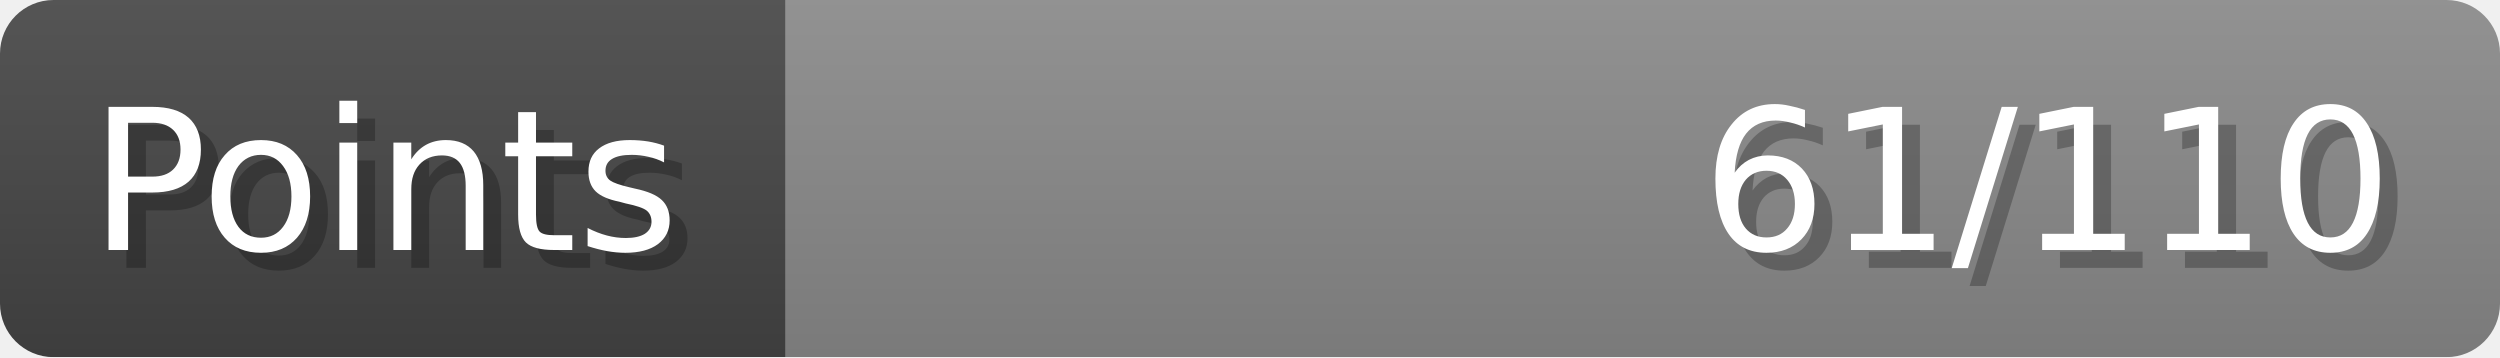
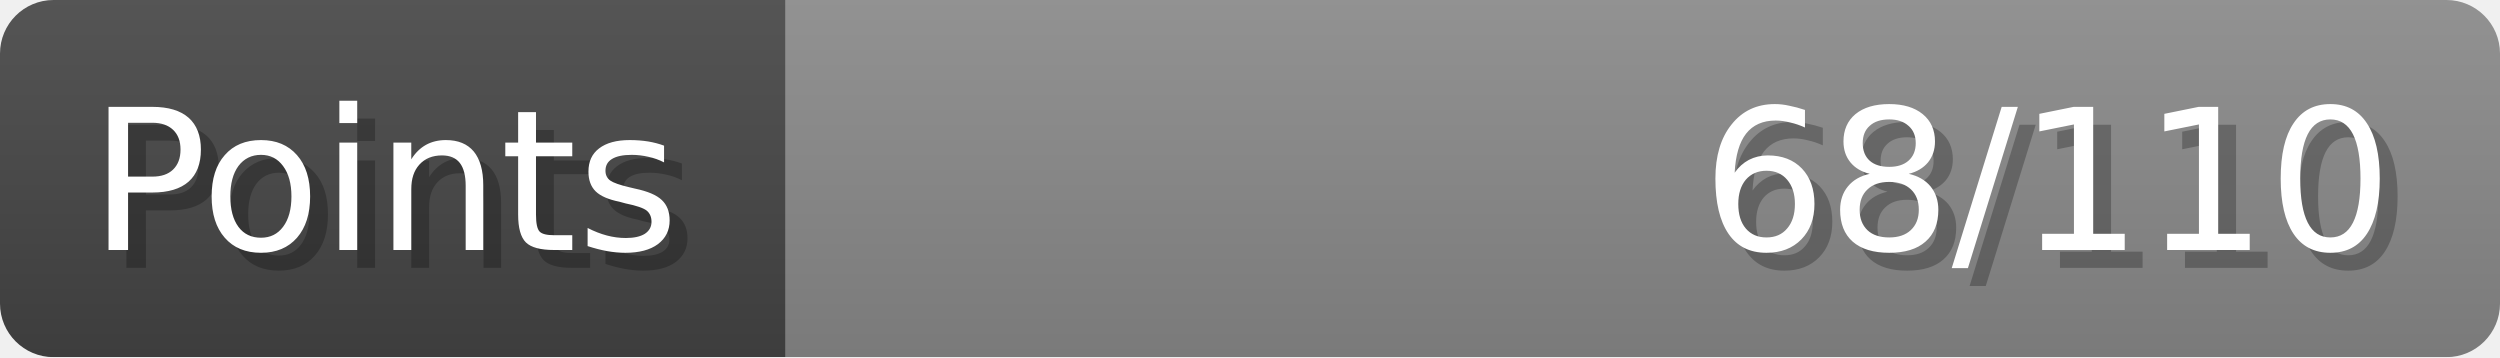
- <svg xmlns="http://www.w3.org/2000/svg" width="140px" height="20px" role="img" aria-label="Points: 61/110">
+ <svg xmlns="http://www.w3.org/2000/svg" width="140px" height="20px" role="img" aria-label="Points: 68/110">
  <linearGradient id="a" x2="0" y2="100%">
    <stop offset="0" stop-opacity=".1" stop-color="#EEE" />
    <stop offset="1" stop-opacity=".1" />
  </linearGradient>
  <mask id="m">
    <rect width="100%" height="100%" rx="3" fill="#FFF" />
  </mask>
  <g mask="url(#m)">
    <rect x="0" y="0" width="44" height="20" fill="#444" />
    <svg x="44" y="0" width="96" height="20">
      <rect width="100%" height="100%" fill="#888888" />
      <rect width="0%" height="100%" fill="#33CC11" transform="">
-         <animate attributeName="width" begin="0.5s" dur="600ms" from="0%" to="55%" repeatCount="1" fill="freeze" calcMode="spline" keyTimes="0; 1" keySplines="0.3, 0.61, 0.355, 1" />
+         <animate attributeName="width" begin="0.5s" dur="600ms" from="0%" to="61%" repeatCount="1" fill="freeze" calcMode="spline" keyTimes="0; 1" keySplines="0.3, 0.61, 0.355, 1" />
      </rect>
    </svg>
    <rect width="140" height="20" fill="url(#a)" />
  </g>
  <g aria-hidden="true" font-size="11" font-family="Verdana, DejaVu Sans, sans-serif" fill="#FFFFFF">
    <text x="6" y="15" fill="#000" opacity="0.25">Points</text>
    <text x="5" y="14">Points</text>
-     <text x="135" y="15" fill="#000" opacity="0.25" text-anchor="end">61/110</text>
-     <text x="134" y="14" text-anchor="end">61/110</text>
+     <text x="135" y="15" fill="#000" opacity="0.25" text-anchor="end">68/110</text>
+     <text x="134" y="14" text-anchor="end">68/110</text>
  </g>
</svg>
